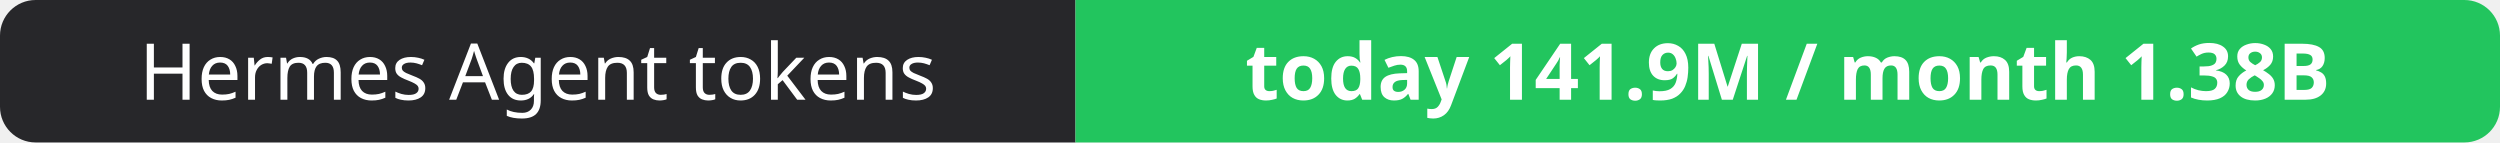
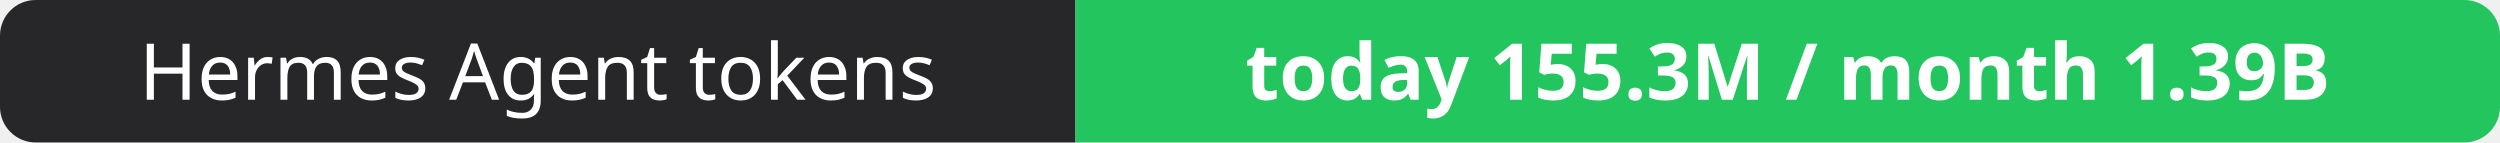
- <svg xmlns="http://www.w3.org/2000/svg" width="351" height="20" role="img" aria-label="Hermes Agent tokens: today 141.9M / month 1.38B">
+ <svg xmlns="http://www.w3.org/2000/svg" width="351" height="20" role="img" aria-label="Hermes Agent tokens: today 155.3M / month 1.39B">
  <clipPath id="r">
    <rect width="351" height="20" rx="5" fill="#fff" />
  </clipPath>
  <g clip-path="url(#r)">
    <rect width="151" height="20" fill="#27272a" />
    <rect x="151" width="200" height="20" fill="#22c55e" />
  </g>
  <g fill="#fff" text-anchor="middle" font-family="Verdana,Geneva,sans-serif" font-size="11">
    <text x="75.5" y="14">Hermes Agent tokens</text>
-     <text x="251.0" y="14" font-weight="700">today 141.9M / month 1.38B</text>
+     <text x="251.0" y="14" font-weight="700">today 155.3M / month 1.39B</text>
  </g>
</svg>
